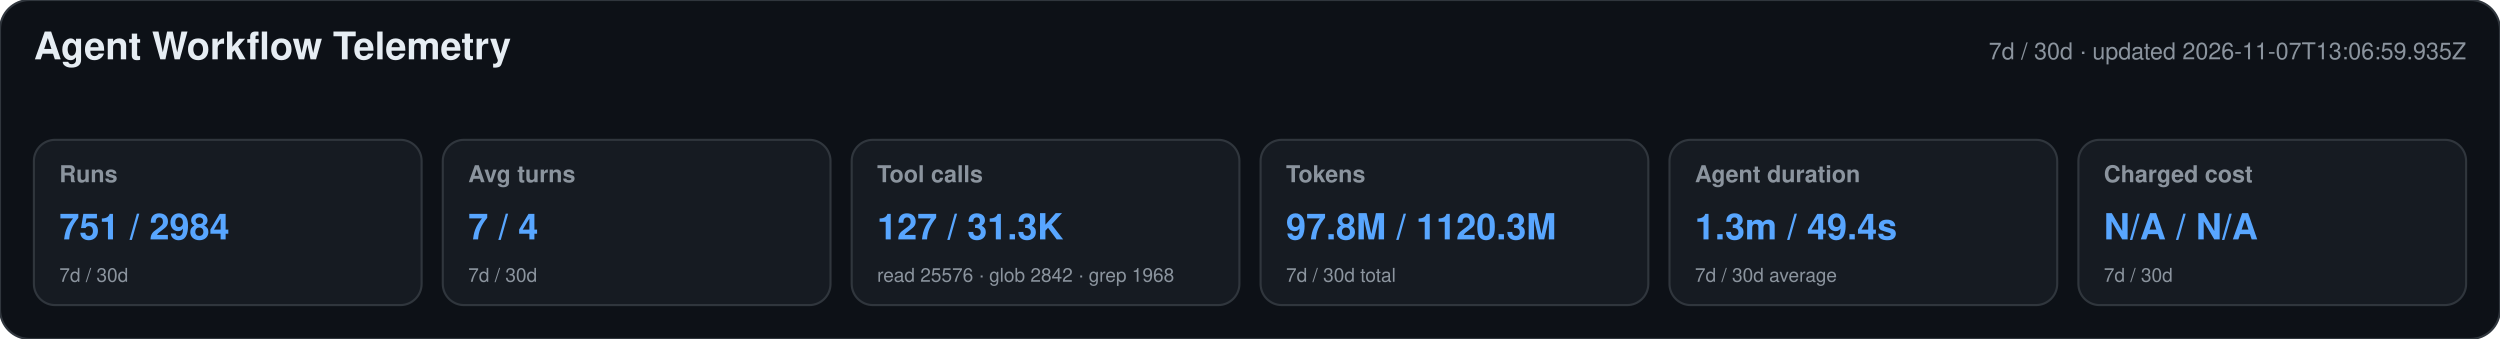
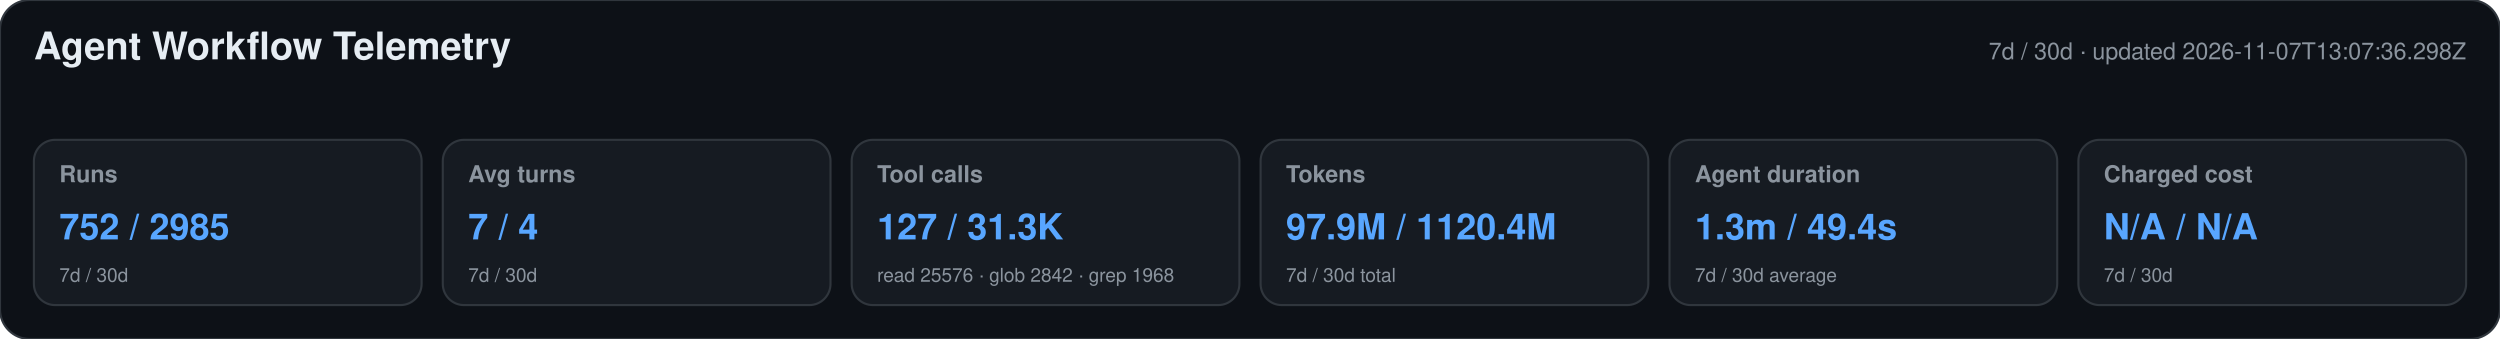
<svg xmlns="http://www.w3.org/2000/svg" width="1180" height="160" viewBox="0 0 1180 160" role="img" aria-labelledby="title desc">
  <style>text{font-family:-apple-system,BlinkMacSystemFont,"Segoe UI",Helvetica,Arial,sans-serif}.heading{font-size:18px;font-weight:650;fill:#e6edf3}.meta,.label,.secondary{fill:#8b949e}.meta,.label{font-size:11px}.label{font-weight:600}.primary{font-size:17px;font-weight:700;fill:#58a6ff}.secondary{font-size:9px}</style>
  <rect width="1180" height="160" rx="14" fill="#0d1117" stroke="#30363d" />
  <text x="16" y="28" class="heading">Agent Workflow Telemetry</text>
-   <text x="1164" y="28" text-anchor="end" class="meta">7d / 30d · updated 2026-11-07T13:06:59.935Z</text>
+   <text x="1164" y="28" text-anchor="end" class="meta">7d / 30d · updated 2026-11-07T13:07:36.298Z</text>
  <g>
    <rect x="16" y="66" width="183" height="78" rx="10" fill="#161b22" stroke="#30363d" />
    <text x="28" y="86" class="label">Runs</text>
-     <text x="28" y="113" class="primary">751 / 2984</text>
+     <text x="28" y="113" class="primary">752 / 2985</text>
    <text x="28" y="133" class="secondary">7d / 30d</text>
  </g>
  <g>
    <rect x="209" y="66" width="183" height="78" rx="10" fill="#161b22" stroke="#30363d" />
    <text x="221" y="86" class="label">Avg turns</text>
    <text x="221" y="113" class="primary">7 / 4</text>
    <text x="221" y="133" class="secondary">7d / 30d</text>
  </g>
  <g>
    <rect x="402" y="66" width="183" height="78" rx="10" fill="#161b22" stroke="#30363d" />
    <text x="414" y="86" class="label">Tool calls</text>
    <text x="414" y="113" class="primary">127 / 31.3K</text>
    <text x="414" y="133" class="secondary">read 25576 · glob 2842 · grep 1968</text>
  </g>
  <g>
    <rect x="595" y="66" width="183" height="78" rx="10" fill="#161b22" stroke="#30363d" />
    <text x="607" y="86" class="label">Tokens</text>
-     <text x="607" y="113" class="primary">97.8M / 1120.3M</text>
+     <text x="607" y="113" class="primary">97.9M / 1120.4M</text>
    <text x="607" y="133" class="secondary">7d / 30d total</text>
  </g>
  <g>
    <rect x="788" y="66" width="183" height="78" rx="10" fill="#161b22" stroke="#30363d" />
    <text x="800" y="86" class="label">Agent duration</text>
    <text x="800" y="113" class="primary">1.3m / 49.4s</text>
    <text x="800" y="133" class="secondary">7d / 30d average</text>
  </g>
  <g>
    <rect x="981" y="66" width="183" height="78" rx="10" fill="#161b22" stroke="#30363d" />
    <text x="993" y="86" class="label">Charged cost</text>
    <text x="993" y="113" class="primary">N/A / N/A</text>
    <text x="993" y="133" class="secondary">7d / 30d</text>
  </g>
</svg>
